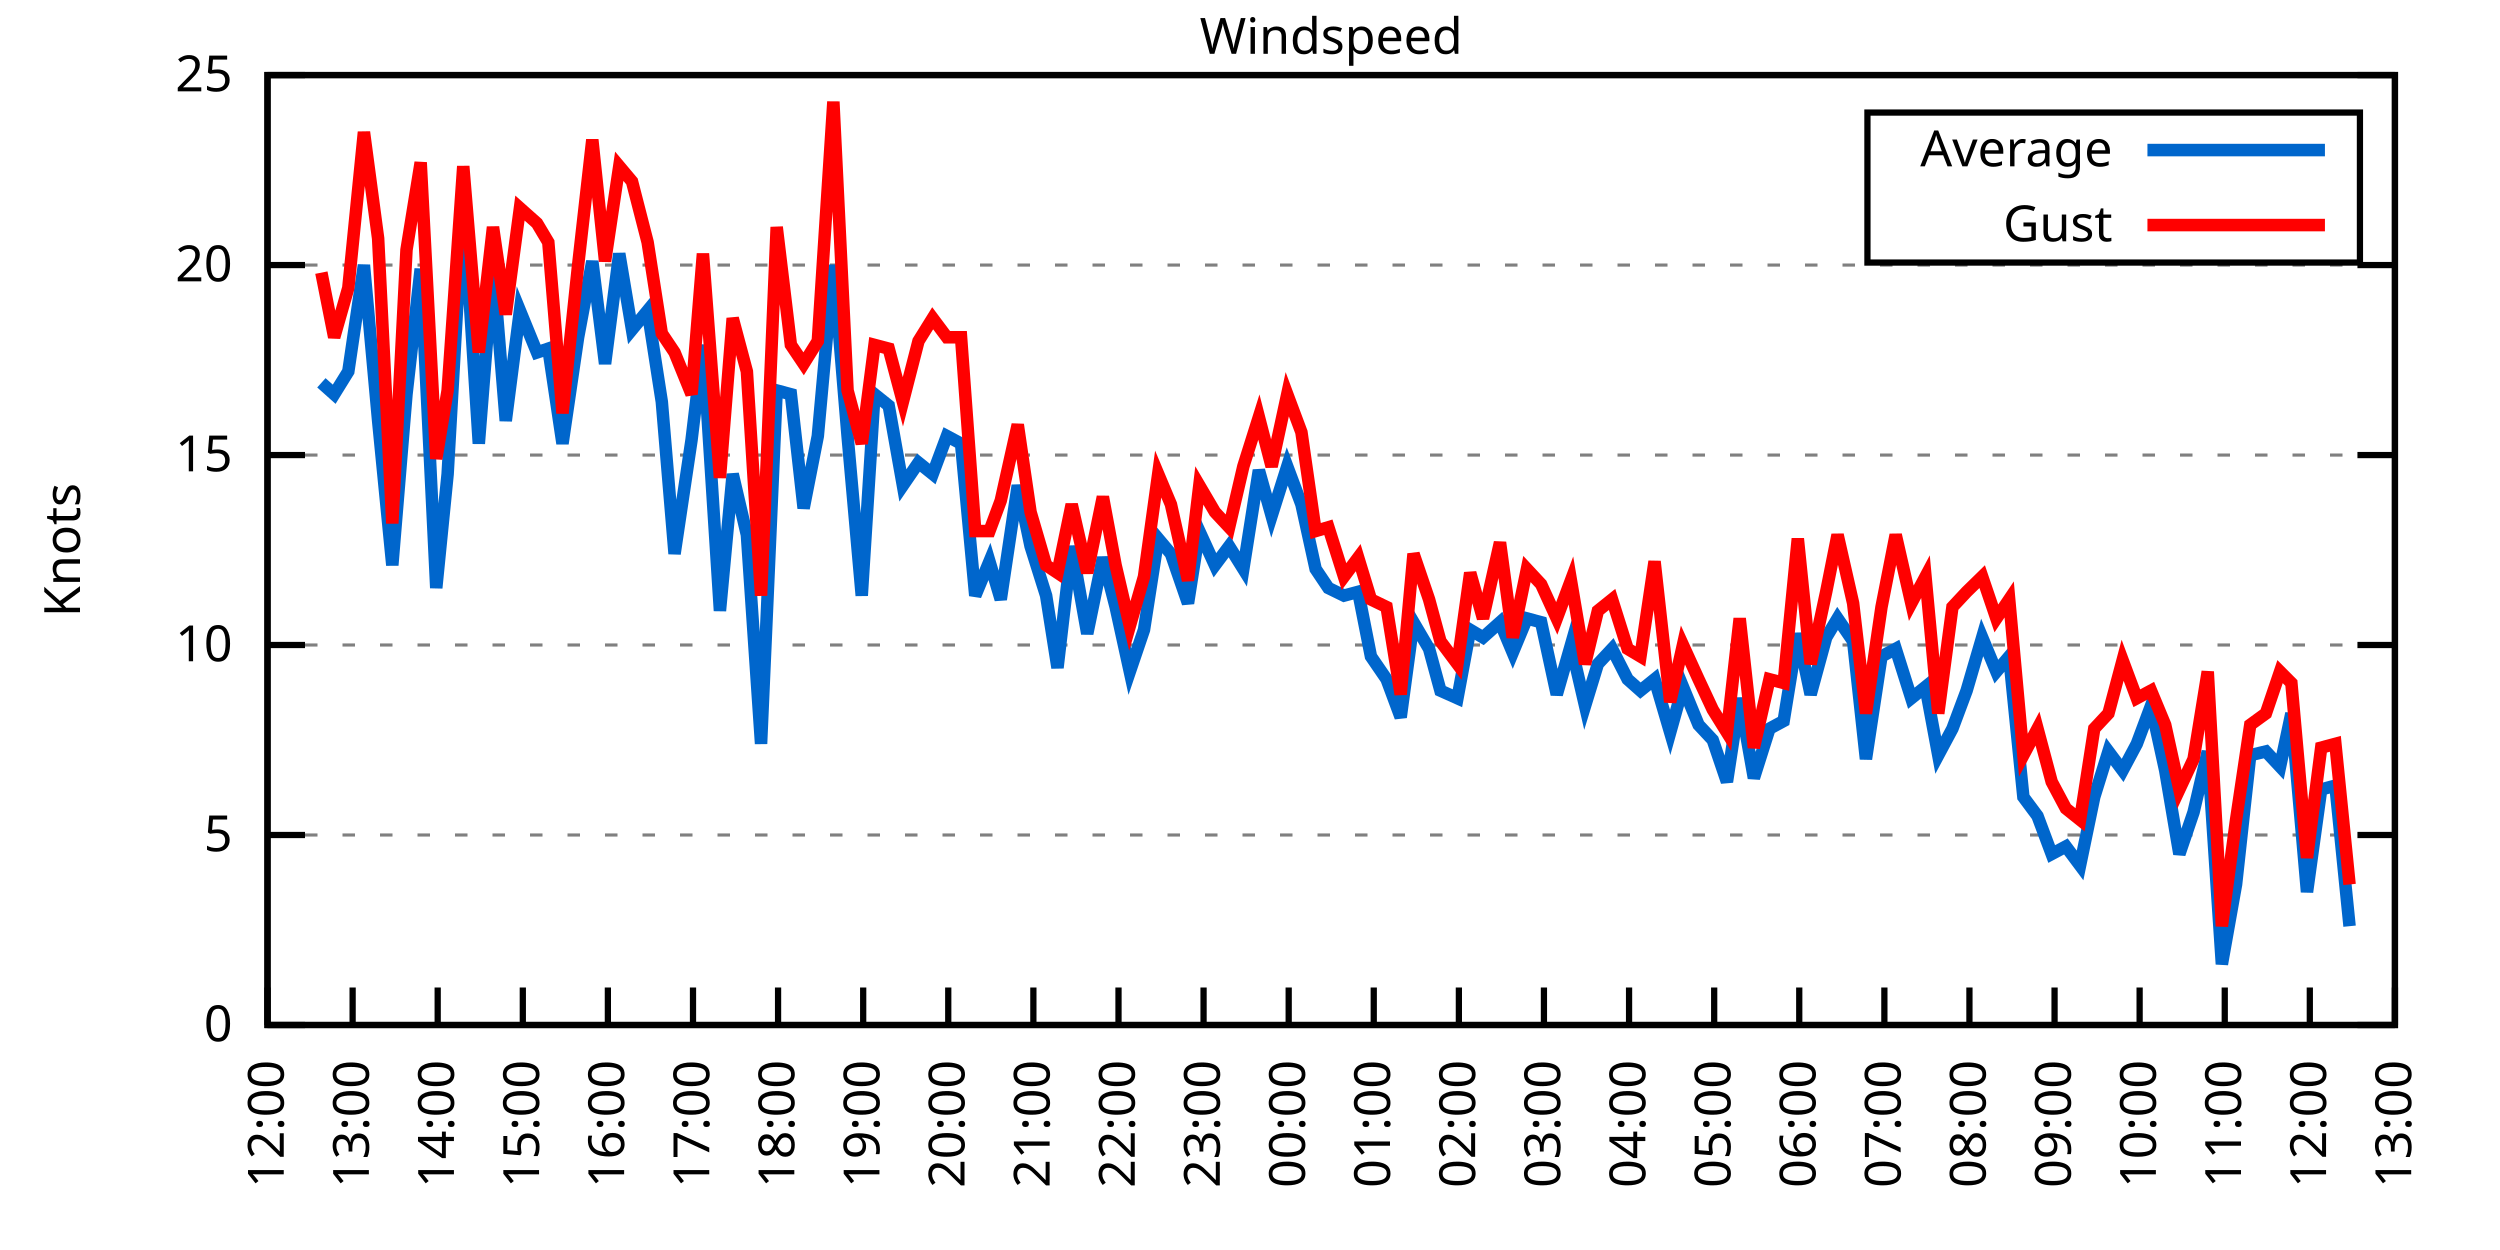
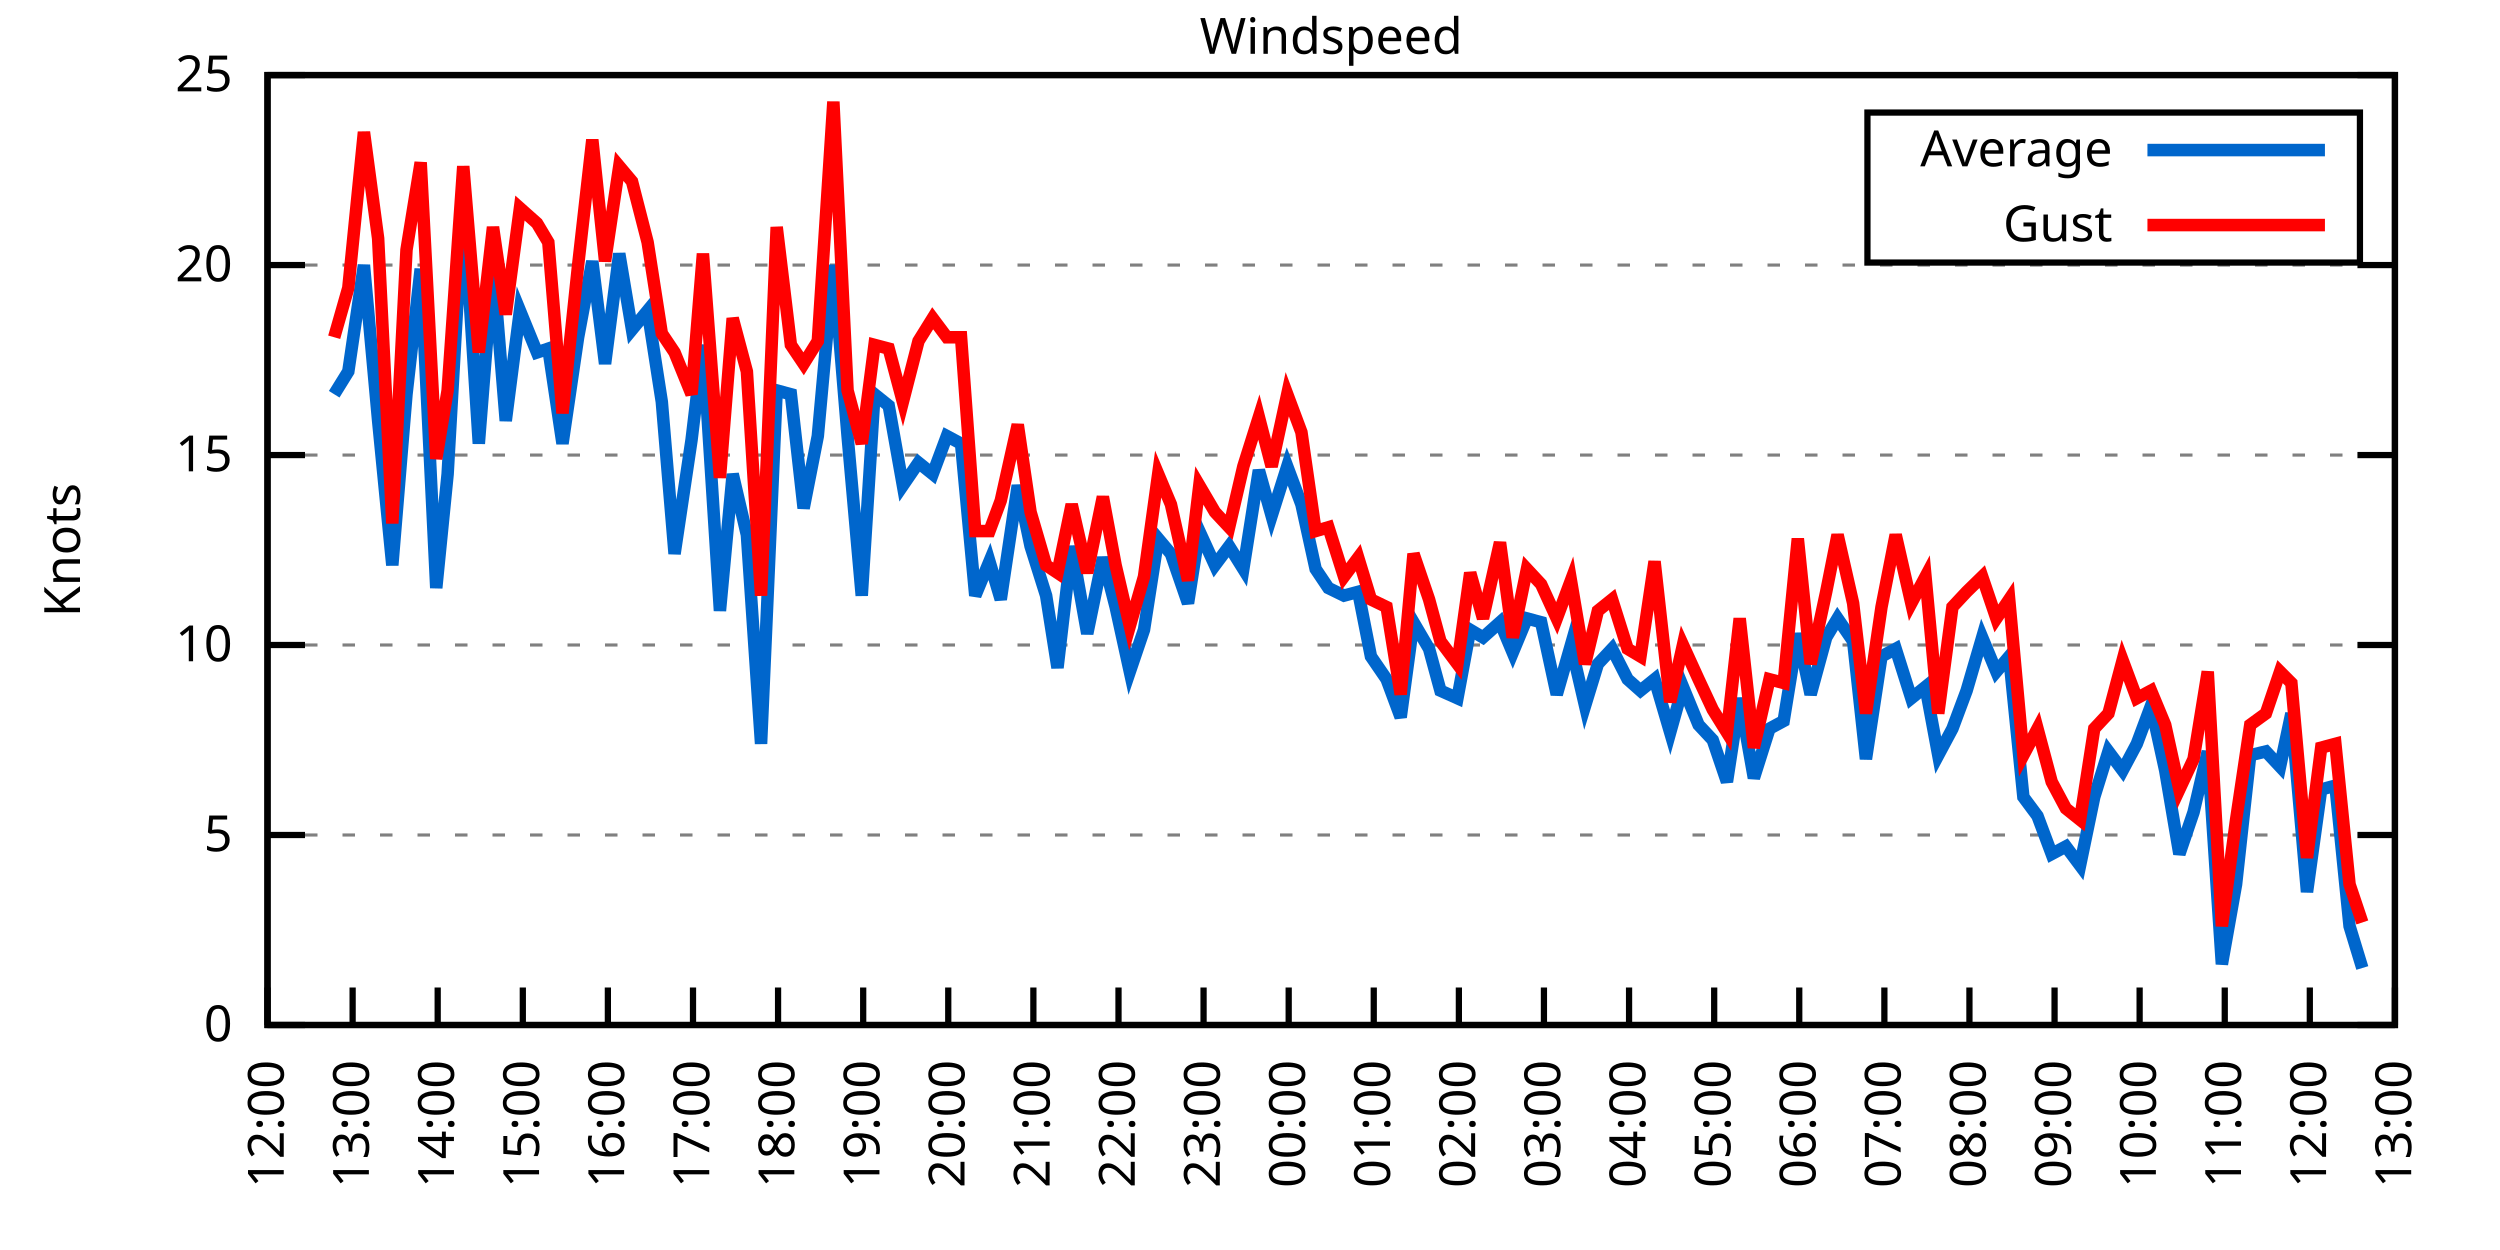
<svg xmlns="http://www.w3.org/2000/svg" xmlns:xlink="http://www.w3.org/1999/xlink" width="400" height="200" viewBox="0 0 400 200">
  <g id="gnuplot_canvas">
    <rect x="0" y="0" width="400" height="200" fill="none" />
    <defs>
      <circle id="gpDot" r="0.5" stroke-width="0.5" stroke="currentColor" />
      <path id="gpPt0" stroke-width="0.333" stroke="currentColor" d="M-1,0 h2 M0,-1 v2" />
      <path id="gpPt1" stroke-width="0.333" stroke="currentColor" d="M-1,-1 L1,1 M1,-1 L-1,1" />
      <path id="gpPt2" stroke-width="0.333" stroke="currentColor" d="M-1,0 L1,0 M0,-1 L0,1 M-1,-1 L1,1 M-1,1 L1,-1" />
      <rect id="gpPt3" stroke-width="0.333" stroke="currentColor" x="-1" y="-1" width="2" height="2" />
      <rect id="gpPt4" stroke-width="0.333" stroke="currentColor" fill="currentColor" x="-1" y="-1" width="2" height="2" />
      <circle id="gpPt5" stroke-width="0.333" stroke="currentColor" cx="0" cy="0" r="1" />
      <use xlink:href="#gpPt5" id="gpPt6" fill="currentColor" stroke="none" />
      <path id="gpPt7" stroke-width="0.333" stroke="currentColor" d="M0,-1.33 L-1.33,0.67 L1.33,0.67 z" />
      <use xlink:href="#gpPt7" id="gpPt8" fill="currentColor" stroke="none" />
      <use xlink:href="#gpPt7" id="gpPt9" stroke="currentColor" transform="rotate(180)" />
      <use xlink:href="#gpPt9" id="gpPt10" fill="currentColor" stroke="none" />
      <use xlink:href="#gpPt3" id="gpPt11" stroke="currentColor" transform="rotate(45)" />
      <use xlink:href="#gpPt11" id="gpPt12" fill="currentColor" stroke="none" />
      <path id="gpPt13" stroke-width="0.333" stroke="currentColor" d="M0,1.330 L1.265,0.411 L0.782,-1.067 L-0.782,-1.076 L-1.265,0.411 z" />
      <use xlink:href="#gpPt13" id="gpPt14" fill="currentColor" stroke="none" />
      <filter id="textbox" filterUnits="objectBoundingBox" x="0" y="0" height="1" width="1">
        <feFlood flood-color="white" flood-opacity="1" result="bgnd" />
        <feComposite in="SourceGraphic" in2="bgnd" operator="atop" />
      </filter>
      <filter id="greybox" filterUnits="objectBoundingBox" x="0" y="0" height="1" width="1">
        <feFlood flood-color="lightgrey" flood-opacity="1" result="grey" />
        <feComposite in="SourceGraphic" in2="grey" operator="atop" />
      </filter>
    </defs>
    <g fill="none" color="white" stroke="currentColor" stroke-width="1.00" stroke-linecap="butt" stroke-linejoin="miter">
</g>
    <g fill="none" color="black" stroke="currentColor" stroke-width="1.00" stroke-linecap="butt" stroke-linejoin="miter">
      <g stroke="none" shape-rendering="crispEdges">
        <polygon fill="rgb(255, 255, 255)" points="42.80,164.00 383.18,164.00 383.18,12.02 42.80,12.02 " />
      </g>
    </g>
    <g fill="none" color="black" stroke="currentColor" stroke-width="1.00" stroke-linecap="butt" stroke-linejoin="miter">
</g>
    <g fill="none" color="black" stroke="black" stroke-width="0.50" stroke-linecap="butt" stroke-linejoin="miter">
</g>
    <g fill="none" color="gray" stroke="currentColor" stroke-width="0.50" stroke-linecap="butt" stroke-linejoin="miter">
      <path stroke="gray" stroke-dasharray="2,4" class="gridline" d="M42.80,164.00 L383.19,164.00  " />
    </g>
    <g fill="none" color="gray" stroke="gray" stroke-width="1.00" stroke-linecap="butt" stroke-linejoin="miter">
</g>
    <g fill="none" color="black" stroke="currentColor" stroke-width="1.00" stroke-linecap="butt" stroke-linejoin="miter">
      <path stroke="black" d="M42.80,164.00 L48.80,164.00 M383.19,164.00 L377.19,164.00  " />
      <g transform="translate(37.20,166.60)" stroke="none" fill="black" font-family="Sans" font-size="8.00" text-anchor="end">
        <text>
          <tspan font-family="Sans"> 0</tspan>
        </text>
      </g>
    </g>
    <g fill="none" color="black" stroke="currentColor" stroke-width="1.00" stroke-linecap="butt" stroke-linejoin="miter">
</g>
    <g fill="none" color="black" stroke="black" stroke-width="0.50" stroke-linecap="butt" stroke-linejoin="miter">
</g>
    <g fill="none" color="gray" stroke="currentColor" stroke-width="0.50" stroke-linecap="butt" stroke-linejoin="miter">
      <path stroke="gray" stroke-dasharray="2,4" class="gridline" d="M42.80,133.60 L383.19,133.60  " />
    </g>
    <g fill="none" color="gray" stroke="gray" stroke-width="1.00" stroke-linecap="butt" stroke-linejoin="miter">
</g>
    <g fill="none" color="black" stroke="currentColor" stroke-width="1.00" stroke-linecap="butt" stroke-linejoin="miter">
      <path stroke="black" d="M42.80,133.60 L48.80,133.60 M383.19,133.60 L377.19,133.60  " />
      <g transform="translate(37.20,136.20)" stroke="none" fill="black" font-family="Sans" font-size="8.00" text-anchor="end">
        <text>
          <tspan font-family="Sans"> 5</tspan>
        </text>
      </g>
    </g>
    <g fill="none" color="black" stroke="currentColor" stroke-width="1.00" stroke-linecap="butt" stroke-linejoin="miter">
</g>
    <g fill="none" color="black" stroke="black" stroke-width="0.50" stroke-linecap="butt" stroke-linejoin="miter">
</g>
    <g fill="none" color="gray" stroke="currentColor" stroke-width="0.50" stroke-linecap="butt" stroke-linejoin="miter">
      <path stroke="gray" stroke-dasharray="2,4" class="gridline" d="M42.80,103.20 L383.19,103.20  " />
    </g>
    <g fill="none" color="gray" stroke="gray" stroke-width="1.00" stroke-linecap="butt" stroke-linejoin="miter">
</g>
    <g fill="none" color="black" stroke="currentColor" stroke-width="1.00" stroke-linecap="butt" stroke-linejoin="miter">
      <path stroke="black" d="M42.80,103.20 L48.80,103.20 M383.19,103.20 L377.19,103.20  " />
      <g transform="translate(37.20,105.80)" stroke="none" fill="black" font-family="Sans" font-size="8.00" text-anchor="end">
        <text>
          <tspan font-family="Sans"> 10</tspan>
        </text>
      </g>
    </g>
    <g fill="none" color="black" stroke="currentColor" stroke-width="1.00" stroke-linecap="butt" stroke-linejoin="miter">
</g>
    <g fill="none" color="black" stroke="black" stroke-width="0.50" stroke-linecap="butt" stroke-linejoin="miter">
</g>
    <g fill="none" color="gray" stroke="currentColor" stroke-width="0.50" stroke-linecap="butt" stroke-linejoin="miter">
      <path stroke="gray" stroke-dasharray="2,4" class="gridline" d="M42.80,72.81 L383.19,72.81  " />
    </g>
    <g fill="none" color="gray" stroke="gray" stroke-width="1.00" stroke-linecap="butt" stroke-linejoin="miter">
</g>
    <g fill="none" color="black" stroke="currentColor" stroke-width="1.00" stroke-linecap="butt" stroke-linejoin="miter">
      <path stroke="black" d="M42.80,72.81 L48.80,72.81 M383.19,72.81 L377.19,72.81  " />
      <g transform="translate(37.20,75.41)" stroke="none" fill="black" font-family="Sans" font-size="8.00" text-anchor="end">
        <text>
          <tspan font-family="Sans"> 15</tspan>
        </text>
      </g>
    </g>
    <g fill="none" color="black" stroke="currentColor" stroke-width="1.00" stroke-linecap="butt" stroke-linejoin="miter">
</g>
    <g fill="none" color="black" stroke="black" stroke-width="0.50" stroke-linecap="butt" stroke-linejoin="miter">
</g>
    <g fill="none" color="gray" stroke="currentColor" stroke-width="0.50" stroke-linecap="butt" stroke-linejoin="miter">
      <path stroke="gray" stroke-dasharray="2,4" class="gridline" d="M42.80,42.41 L383.19,42.41  " />
    </g>
    <g fill="none" color="gray" stroke="gray" stroke-width="1.00" stroke-linecap="butt" stroke-linejoin="miter">
</g>
    <g fill="none" color="black" stroke="currentColor" stroke-width="1.00" stroke-linecap="butt" stroke-linejoin="miter">
      <path stroke="black" d="M42.80,42.41 L48.80,42.41 M383.19,42.41 L377.19,42.41  " />
      <g transform="translate(37.20,45.01)" stroke="none" fill="black" font-family="Sans" font-size="8.00" text-anchor="end">
        <text>
          <tspan font-family="Sans"> 20</tspan>
        </text>
      </g>
    </g>
    <g fill="none" color="black" stroke="currentColor" stroke-width="1.00" stroke-linecap="butt" stroke-linejoin="miter">
</g>
    <g fill="none" color="black" stroke="black" stroke-width="0.50" stroke-linecap="butt" stroke-linejoin="miter">
</g>
    <g fill="none" color="gray" stroke="currentColor" stroke-width="0.50" stroke-linecap="butt" stroke-linejoin="miter">
      <path stroke="gray" stroke-dasharray="2,4" class="gridline" d="M42.80,12.01 L383.19,12.01  " />
    </g>
    <g fill="none" color="gray" stroke="gray" stroke-width="1.00" stroke-linecap="butt" stroke-linejoin="miter">
</g>
    <g fill="none" color="black" stroke="currentColor" stroke-width="1.00" stroke-linecap="butt" stroke-linejoin="miter">
      <path stroke="black" d="M42.80,12.01 L48.80,12.01 M383.19,12.01 L377.19,12.01  " />
      <g transform="translate(37.20,14.61)" stroke="none" fill="black" font-family="Sans" font-size="8.00" text-anchor="end">
        <text>
          <tspan font-family="Sans"> 25</tspan>
        </text>
      </g>
    </g>
    <g fill="none" color="black" stroke="currentColor" stroke-width="1.00" stroke-linecap="butt" stroke-linejoin="miter">
      <path stroke="black" d="M42.80,164.00 L42.80,158.00  " />
      <g transform="translate(45.40,169.60) rotate(270.00)" stroke="none" fill="black" font-family="Sans" font-size="8.00" text-anchor="end">
        <text>
          <tspan font-family="Sans">12:00</tspan>
        </text>
      </g>
    </g>
    <g fill="none" color="black" stroke="currentColor" stroke-width="1.00" stroke-linecap="butt" stroke-linejoin="miter">
      <path stroke="black" d="M56.42,164.00 L56.42,158.00  " />
      <g transform="translate(59.02,169.60) rotate(270.00)" stroke="none" fill="black" font-family="Sans" font-size="8.00" text-anchor="end">
        <text>
          <tspan font-family="Sans">13:00</tspan>
        </text>
      </g>
    </g>
    <g fill="none" color="black" stroke="currentColor" stroke-width="1.00" stroke-linecap="butt" stroke-linejoin="miter">
      <path stroke="black" d="M70.03,164.00 L70.03,158.00  " />
      <g transform="translate(72.63,169.60) rotate(270.00)" stroke="none" fill="black" font-family="Sans" font-size="8.00" text-anchor="end">
        <text>
          <tspan font-family="Sans">14:00</tspan>
        </text>
      </g>
    </g>
    <g fill="none" color="black" stroke="currentColor" stroke-width="1.00" stroke-linecap="butt" stroke-linejoin="miter">
      <path stroke="black" d="M83.65,164.00 L83.65,158.00  " />
      <g transform="translate(86.25,169.60) rotate(270.00)" stroke="none" fill="black" font-family="Sans" font-size="8.00" text-anchor="end">
        <text>
          <tspan font-family="Sans">15:00</tspan>
        </text>
      </g>
    </g>
    <g fill="none" color="black" stroke="currentColor" stroke-width="1.00" stroke-linecap="butt" stroke-linejoin="miter">
      <path stroke="black" d="M97.26,164.00 L97.26,158.00  " />
      <g transform="translate(99.86,169.60) rotate(270.00)" stroke="none" fill="black" font-family="Sans" font-size="8.00" text-anchor="end">
        <text>
          <tspan font-family="Sans">16:00</tspan>
        </text>
      </g>
    </g>
    <g fill="none" color="black" stroke="currentColor" stroke-width="1.00" stroke-linecap="butt" stroke-linejoin="miter">
      <path stroke="black" d="M110.88,164.00 L110.88,158.00  " />
      <g transform="translate(113.48,169.60) rotate(270.00)" stroke="none" fill="black" font-family="Sans" font-size="8.00" text-anchor="end">
        <text>
          <tspan font-family="Sans">17:00</tspan>
        </text>
      </g>
    </g>
    <g fill="none" color="black" stroke="currentColor" stroke-width="1.00" stroke-linecap="butt" stroke-linejoin="miter">
      <path stroke="black" d="M124.49,164.00 L124.49,158.00  " />
      <g transform="translate(127.09,169.60) rotate(270.00)" stroke="none" fill="black" font-family="Sans" font-size="8.00" text-anchor="end">
        <text>
          <tspan font-family="Sans">18:00</tspan>
        </text>
      </g>
    </g>
    <g fill="none" color="black" stroke="currentColor" stroke-width="1.00" stroke-linecap="butt" stroke-linejoin="miter">
      <path stroke="black" d="M138.11,164.00 L138.11,158.00  " />
      <g transform="translate(140.71,169.60) rotate(270.00)" stroke="none" fill="black" font-family="Sans" font-size="8.00" text-anchor="end">
        <text>
          <tspan font-family="Sans">19:00</tspan>
        </text>
      </g>
    </g>
    <g fill="none" color="black" stroke="currentColor" stroke-width="1.00" stroke-linecap="butt" stroke-linejoin="miter">
      <path stroke="black" d="M151.72,164.00 L151.72,158.00  " />
      <g transform="translate(154.32,169.60) rotate(270.00)" stroke="none" fill="black" font-family="Sans" font-size="8.00" text-anchor="end">
        <text>
          <tspan font-family="Sans">20:00</tspan>
        </text>
      </g>
    </g>
    <g fill="none" color="black" stroke="currentColor" stroke-width="1.00" stroke-linecap="butt" stroke-linejoin="miter">
      <path stroke="black" d="M165.34,164.00 L165.34,158.00  " />
      <g transform="translate(167.94,169.60) rotate(270.00)" stroke="none" fill="black" font-family="Sans" font-size="8.00" text-anchor="end">
        <text>
          <tspan font-family="Sans">21:00</tspan>
        </text>
      </g>
    </g>
    <g fill="none" color="black" stroke="currentColor" stroke-width="1.00" stroke-linecap="butt" stroke-linejoin="miter">
      <path stroke="black" d="M178.96,164.00 L178.96,158.00  " />
      <g transform="translate(181.56,169.60) rotate(270.00)" stroke="none" fill="black" font-family="Sans" font-size="8.00" text-anchor="end">
        <text>
          <tspan font-family="Sans">22:00</tspan>
        </text>
      </g>
    </g>
    <g fill="none" color="black" stroke="currentColor" stroke-width="1.00" stroke-linecap="butt" stroke-linejoin="miter">
      <path stroke="black" d="M192.57,164.00 L192.57,158.00  " />
      <g transform="translate(195.17,169.60) rotate(270.00)" stroke="none" fill="black" font-family="Sans" font-size="8.00" text-anchor="end">
        <text>
          <tspan font-family="Sans">23:00</tspan>
        </text>
      </g>
    </g>
    <g fill="none" color="black" stroke="currentColor" stroke-width="1.00" stroke-linecap="butt" stroke-linejoin="miter">
      <path stroke="black" d="M206.19,164.00 L206.19,158.00  " />
      <g transform="translate(208.79,169.60) rotate(270.00)" stroke="none" fill="black" font-family="Sans" font-size="8.00" text-anchor="end">
        <text>
          <tspan font-family="Sans">00:00</tspan>
        </text>
      </g>
    </g>
    <g fill="none" color="black" stroke="currentColor" stroke-width="1.00" stroke-linecap="butt" stroke-linejoin="miter">
      <path stroke="black" d="M219.80,164.00 L219.80,158.00  " />
      <g transform="translate(222.40,169.60) rotate(270.00)" stroke="none" fill="black" font-family="Sans" font-size="8.00" text-anchor="end">
        <text>
          <tspan font-family="Sans">01:00</tspan>
        </text>
      </g>
    </g>
    <g fill="none" color="black" stroke="currentColor" stroke-width="1.00" stroke-linecap="butt" stroke-linejoin="miter">
      <path stroke="black" d="M233.42,164.00 L233.42,158.00  " />
      <g transform="translate(236.02,169.60) rotate(270.00)" stroke="none" fill="black" font-family="Sans" font-size="8.00" text-anchor="end">
        <text>
          <tspan font-family="Sans">02:00</tspan>
        </text>
      </g>
    </g>
    <g fill="none" color="black" stroke="currentColor" stroke-width="1.00" stroke-linecap="butt" stroke-linejoin="miter">
      <path stroke="black" d="M247.03,164.00 L247.03,158.00  " />
      <g transform="translate(249.63,169.60) rotate(270.00)" stroke="none" fill="black" font-family="Sans" font-size="8.00" text-anchor="end">
        <text>
          <tspan font-family="Sans">03:00</tspan>
        </text>
      </g>
    </g>
    <g fill="none" color="black" stroke="currentColor" stroke-width="1.00" stroke-linecap="butt" stroke-linejoin="miter">
      <path stroke="black" d="M260.65,164.00 L260.65,158.00  " />
      <g transform="translate(263.25,169.60) rotate(270.00)" stroke="none" fill="black" font-family="Sans" font-size="8.00" text-anchor="end">
        <text>
          <tspan font-family="Sans">04:00</tspan>
        </text>
      </g>
    </g>
    <g fill="none" color="black" stroke="currentColor" stroke-width="1.00" stroke-linecap="butt" stroke-linejoin="miter">
      <path stroke="black" d="M274.27,164.00 L274.27,158.00  " />
      <g transform="translate(276.87,169.60) rotate(270.00)" stroke="none" fill="black" font-family="Sans" font-size="8.00" text-anchor="end">
        <text>
          <tspan font-family="Sans">05:00</tspan>
        </text>
      </g>
    </g>
    <g fill="none" color="black" stroke="currentColor" stroke-width="1.00" stroke-linecap="butt" stroke-linejoin="miter">
      <path stroke="black" d="M287.88,164.00 L287.88,158.00  " />
      <g transform="translate(290.48,169.60) rotate(270.00)" stroke="none" fill="black" font-family="Sans" font-size="8.00" text-anchor="end">
        <text>
          <tspan font-family="Sans">06:00</tspan>
        </text>
      </g>
    </g>
    <g fill="none" color="black" stroke="currentColor" stroke-width="1.00" stroke-linecap="butt" stroke-linejoin="miter">
      <path stroke="black" d="M301.50,164.00 L301.50,158.00  " />
      <g transform="translate(304.10,169.60) rotate(270.00)" stroke="none" fill="black" font-family="Sans" font-size="8.00" text-anchor="end">
        <text>
          <tspan font-family="Sans">07:00</tspan>
        </text>
      </g>
    </g>
    <g fill="none" color="black" stroke="currentColor" stroke-width="1.00" stroke-linecap="butt" stroke-linejoin="miter">
      <path stroke="black" d="M315.11,164.00 L315.11,158.00  " />
      <g transform="translate(317.71,169.60) rotate(270.00)" stroke="none" fill="black" font-family="Sans" font-size="8.00" text-anchor="end">
        <text>
          <tspan font-family="Sans">08:00</tspan>
        </text>
      </g>
    </g>
    <g fill="none" color="black" stroke="currentColor" stroke-width="1.00" stroke-linecap="butt" stroke-linejoin="miter">
      <path stroke="black" d="M328.73,164.00 L328.73,158.00  " />
      <g transform="translate(331.33,169.60) rotate(270.00)" stroke="none" fill="black" font-family="Sans" font-size="8.00" text-anchor="end">
        <text>
          <tspan font-family="Sans">09:00</tspan>
        </text>
      </g>
    </g>
    <g fill="none" color="black" stroke="currentColor" stroke-width="1.00" stroke-linecap="butt" stroke-linejoin="miter">
      <path stroke="black" d="M342.34,164.00 L342.34,158.00  " />
      <g transform="translate(344.94,169.60) rotate(270.00)" stroke="none" fill="black" font-family="Sans" font-size="8.00" text-anchor="end">
        <text>
          <tspan font-family="Sans">10:00</tspan>
        </text>
      </g>
    </g>
    <g fill="none" color="black" stroke="currentColor" stroke-width="1.00" stroke-linecap="butt" stroke-linejoin="miter">
      <path stroke="black" d="M355.96,164.00 L355.96,158.00  " />
      <g transform="translate(358.56,169.60) rotate(270.00)" stroke="none" fill="black" font-family="Sans" font-size="8.00" text-anchor="end">
        <text>
          <tspan font-family="Sans">11:00</tspan>
        </text>
      </g>
    </g>
    <g fill="none" color="black" stroke="currentColor" stroke-width="1.00" stroke-linecap="butt" stroke-linejoin="miter">
      <path stroke="black" d="M369.57,164.00 L369.57,158.00  " />
      <g transform="translate(372.17,169.60) rotate(270.00)" stroke="none" fill="black" font-family="Sans" font-size="8.00" text-anchor="end">
        <text>
          <tspan font-family="Sans">12:00</tspan>
        </text>
      </g>
    </g>
    <g fill="none" color="black" stroke="currentColor" stroke-width="1.00" stroke-linecap="butt" stroke-linejoin="miter">
      <path stroke="black" d="M383.19,164.00 L383.19,158.00  " />
      <g transform="translate(385.79,169.60) rotate(270.00)" stroke="none" fill="black" font-family="Sans" font-size="8.00" text-anchor="end">
        <text>
          <tspan font-family="Sans">13:00</tspan>
        </text>
      </g>
    </g>
    <g fill="none" color="black" stroke="currentColor" stroke-width="1.00" stroke-linecap="butt" stroke-linejoin="miter">
</g>
    <g fill="none" color="black" stroke="currentColor" stroke-width="1.00" stroke-linecap="butt" stroke-linejoin="miter">
      <path stroke="black" d="M42.80,12.01 L42.80,164.00 L383.19,164.00 L383.19,12.01 L42.80,12.01 Z  " />
    </g>
    <g fill="none" color="black" stroke="currentColor" stroke-width="1.00" stroke-linecap="butt" stroke-linejoin="miter">
</g>
    <g fill="none" color="black" stroke="currentColor" stroke-width="1.00" stroke-linecap="butt" stroke-linejoin="miter">
      <path stroke="black" d="M298.79,42.01 L298.79,18.01 L377.59,18.01 L377.59,42.01 L298.79,42.01 Z  " />
    </g>
    <g id="Windspeed_plot_1">
      <g fill="none" color="white" stroke="black" stroke-width="2.00" stroke-linecap="butt" stroke-linejoin="miter">
</g>
      <g fill="none" color="black" stroke="currentColor" stroke-width="2.00" stroke-linecap="butt" stroke-linejoin="miter">
        <g transform="translate(337.99,26.61)" stroke="none" fill="black" font-family="Sans" font-size="8.00" text-anchor="end">
          <text>
            <tspan font-family="Sans">Average</tspan>
          </text>
        </g>
      </g>
      <g fill="none" color="black" stroke="currentColor" stroke-width="2.00" stroke-linecap="butt" stroke-linejoin="miter">
-         <path stroke="rgb(  0, 102, 204)" d="M343.59,24.01 L371.99,24.01 M51.42,61.25 L53.47,63.08 L55.73,59.43 L58.23,42.41 L60.50,67.33 L62.77,90.44   L65.04,63.08 L67.31,43.02 L69.80,94.08 L71.62,75.85 L74.12,32.07 L76.61,70.98 L78.88,42.41 L80.92,67.33   L83.19,49.70 L85.92,56.39 L87.73,55.78 L90.00,70.98 L92.50,53.96 L94.77,41.80 L96.81,58.21 L99.08,40.58   L101.12,52.74 L103.62,49.70 L105.89,64.29 L107.93,88.61 L110.65,70.37 L112.47,55.18 L115.19,97.73 L117.23,75.85   L119.50,85.57 L121.77,119.01 L124.27,62.47 L126.54,63.08 L128.58,81.32 L130.85,69.77 L133.34,42.41 L135.61,69.77   L137.88,95.30 L139.92,63.08 L142.19,64.90 L144.46,77.67 L146.96,74.02 L149.23,75.85 L151.50,69.77 L153.77,70.98   L156.04,95.30 L158.31,89.83 L160.12,95.91 L162.84,77.67 L164.89,87.40 L167.38,95.30 L169.20,106.85 L171.47,87.40   L173.96,101.38 L176.46,89.22 L178.50,97.12 L180.77,107.46 L183.04,100.77 L185.31,86.18 L187.35,88.61 L190.08,96.52   L191.89,84.97 L194.39,90.44 L196.66,87.40 L198.93,91.04 L201.42,75.24 L203.46,82.53 L205.96,74.63 L208.23,80.71   L210.50,91.04 L212.54,94.08 L215.04,95.30 L217.31,94.69 L219.35,105.03 L221.85,108.68 L224.11,114.76 L226.16,99.56   L228.65,103.81 L230.47,110.50 L233.19,111.72 L235.23,100.77 L237.28,101.99 L240.00,99.56 L242.04,104.42 L244.31,98.95   L246.58,99.56 L249.08,111.11 L251.35,103.20 L253.61,112.93 L255.66,106.24 L257.93,103.81 L260.42,108.68 L262.47,110.50   L264.73,108.68 L267.23,117.19 L269.27,109.89 L271.77,115.97 L274.04,118.40 L276.31,125.09 L278.35,111.72 L280.62,124.48   L283.12,116.58 L285.38,115.36 L287.65,101.38 L289.70,111.11 L292.19,101.99 L294.01,98.95 L296.50,102.60 L298.55,121.44   L301.04,105.03 L303.31,103.81 L305.81,111.72 L308.08,109.89 L310.12,120.83 L312.39,116.58 L314.66,110.50 L317.15,101.99   L319.42,107.46 L321.47,105.03 L323.74,127.52 L326.00,130.56 L328.27,136.64 L330.54,135.43 L332.81,138.47 L335.08,127.52   L337.35,120.23 L339.62,123.27 L341.89,119.01 L344.16,112.93 L346.43,123.27 L348.70,136.64 L350.97,129.95 L353.24,120.23   L355.50,154.27 L357.77,141.51 L360.04,120.83 L362.54,120.23 L364.81,122.66 L366.62,114.15 L369.12,142.72 L371.39,126.31   L373.66,125.70 L375.93,148.19  " />
+         <path stroke="rgb(  0, 102, 204)" d="M343.59,24.01 L371.99,24.01 M53.47,63.08 L55.73,59.43 L58.23,42.41 L60.50,67.33 L62.77,90.44 L65.04,63.08   L67.31,43.02 L69.80,94.08 L71.62,75.85 L74.12,32.07 L76.61,70.98 L78.88,42.41 L80.92,67.33 L83.19,49.70   L85.92,56.39 L87.73,55.78 L90.00,70.98 L92.50,53.96 L94.77,41.80 L96.81,58.21 L99.08,40.58 L101.12,52.74   L103.62,49.70 L105.89,64.29 L107.93,88.61 L110.65,70.37 L112.47,55.18 L115.19,97.73 L117.23,75.85 L119.50,85.57   L121.77,119.01 L124.27,62.47 L126.54,63.08 L128.58,81.32 L130.85,69.77 L133.34,42.41 L135.61,69.77 L137.88,95.30   L139.92,63.08 L142.19,64.90 L144.46,77.67 L146.96,74.02 L149.23,75.85 L151.50,69.77 L153.77,70.98 L156.04,95.30   L158.31,89.83 L160.12,95.91 L162.84,77.67 L164.89,87.40 L167.38,95.30 L169.20,106.85 L171.47,87.40 L173.96,101.38   L176.46,89.22 L178.50,97.12 L180.77,107.46 L183.04,100.77 L185.31,86.18 L187.35,88.61 L190.08,96.52 L191.89,84.97   L194.39,90.44 L196.66,87.40 L198.93,91.04 L201.42,75.24 L203.46,82.53 L205.96,74.63 L208.23,80.71 L210.50,91.04   L212.54,94.08 L215.04,95.30 L217.31,94.69 L219.35,105.03 L221.85,108.68 L224.11,114.76 L226.16,99.56 L228.65,103.81   L230.47,110.50 L233.19,111.72 L235.23,100.77 L237.28,101.99 L240.00,99.56 L242.04,104.42 L244.31,98.95 L246.58,99.56   L249.08,111.11 L251.35,103.20 L253.61,112.93 L255.66,106.24 L257.93,103.81 L260.42,108.68 L262.47,110.50 L264.73,108.68   L267.23,117.19 L269.27,109.89 L271.77,115.97 L274.04,118.40 L276.31,125.09 L278.35,111.72 L280.62,124.48 L283.12,116.58   L285.38,115.36 L287.65,101.38 L289.70,111.11 L292.19,101.99 L294.01,98.95 L296.50,102.60 L298.55,121.44 L301.04,105.03   L303.31,103.81 L305.81,111.72 L308.08,109.89 L310.12,120.83 L312.39,116.58 L314.66,110.50 L317.15,101.99 L319.42,107.46   L321.47,105.03 L323.74,127.52 L326.00,130.56 L328.27,136.64 L330.54,135.43 L332.81,138.47 L335.08,127.52 L337.35,120.23   L339.62,123.27 L341.89,119.01 L344.16,112.93 L346.43,123.27 L348.70,136.64 L350.97,129.95 L353.24,120.23 L355.50,154.27   L357.77,141.51 L360.04,120.83 L362.54,120.23 L364.81,122.66 L366.62,114.15 L369.12,142.72 L371.39,126.31 L373.66,125.70   L375.93,148.19 L377.97,154.88  " />
      </g>
    </g>
    <g id="Windspeed_plot_2">
      <g fill="none" color="black" stroke="currentColor" stroke-width="2.00" stroke-linecap="butt" stroke-linejoin="miter">
        <g transform="translate(337.99,38.61)" stroke="none" fill="black" font-family="Sans" font-size="8.00" text-anchor="end">
          <text>
            <tspan font-family="Sans">Gust</tspan>
          </text>
        </g>
      </g>
      <g fill="none" color="black" stroke="currentColor" stroke-width="2.00" stroke-linecap="butt" stroke-linejoin="miter">
-         <path stroke="rgb(255,   0,   0)" d="M343.59,36.01 L371.99,36.01 M51.42,43.62 L53.47,53.96 L55.73,46.06 L58.23,21.13 L60.50,38.15 L62.77,83.75   L65.04,39.98 L67.31,25.99 L69.80,73.41 L71.62,62.47 L74.12,26.60 L76.61,56.39 L78.88,36.33 L80.92,50.31   L83.19,33.29 L85.92,35.72 L87.73,38.76 L90.00,66.12 L92.50,42.41 L94.77,22.35 L96.81,41.80 L99.08,26.60   L101.12,29.03 L103.62,38.76 L105.89,53.35 L107.93,56.39 L110.65,63.08 L112.47,40.58 L115.19,76.45 L117.23,50.92   L119.50,59.43 L121.77,95.30 L124.27,36.33 L126.54,55.18 L128.58,58.21 L130.85,54.57 L133.34,16.27 L135.61,62.47   L137.88,70.98 L139.92,55.18 L142.19,55.78 L144.46,64.29 L146.96,54.57 L149.23,50.92 L151.50,53.96 L153.77,53.96   L156.04,84.97 L158.31,84.97 L160.12,80.10 L162.84,67.94 L164.89,81.93 L167.38,90.44 L169.20,91.65 L171.47,80.71   L173.96,91.65 L176.46,79.49 L178.50,90.44 L180.77,100.16 L183.04,92.26 L185.31,75.85 L187.35,80.71 L190.08,92.87   L191.89,77.67 L194.39,81.93 L196.66,84.36 L198.93,74.63 L201.42,66.73 L203.46,74.63 L205.96,63.08 L208.23,69.16   L210.50,84.97 L212.54,84.36 L215.04,92.26 L217.31,89.22 L219.35,95.91 L221.85,97.12 L224.11,111.11 L226.16,88.61   L228.65,95.91 L230.47,102.60 L233.19,106.24 L235.23,91.65 L237.28,98.95 L240.00,86.79 L242.04,101.99 L244.31,91.04   L246.58,93.48 L249.08,98.95 L251.35,92.87 L253.61,106.24 L255.66,97.73 L257.93,95.91 L260.42,103.81 L262.47,105.03   L264.73,89.83 L267.23,112.32 L269.27,103.20 L271.77,108.68 L274.04,113.54 L276.31,117.19 L278.35,98.95 L280.62,119.62   L283.12,108.68 L285.38,109.28 L287.65,86.18 L289.70,106.24 L292.19,94.69 L294.01,85.57 L296.50,96.52 L298.55,114.15   L301.04,97.12 L303.31,85.57 L305.81,96.52 L308.08,92.26 L310.12,114.15 L312.39,97.12 L314.66,94.69 L317.15,92.26   L319.42,98.95 L321.47,95.91 L323.74,120.83 L326.00,116.58 L328.27,125.09 L330.54,129.35 L332.81,131.17 L335.08,116.58   L337.35,114.15 L339.62,105.64 L341.89,111.72 L344.16,110.50 L346.43,115.97 L348.70,126.31 L350.97,121.44 L353.24,107.46   L355.50,148.19 L357.77,131.17 L360.04,115.97 L362.54,114.15 L364.81,107.46 L366.62,109.28 L369.12,137.25 L371.39,119.62   L373.66,119.01 L375.93,141.51  " />
+         <path stroke="rgb(255,   0,   0)" d="M343.59,36.01 L371.99,36.01 M53.47,53.96 L55.73,46.06 L58.23,21.13 L60.50,38.15 L62.77,83.75 L65.04,39.98   L67.31,25.99 L69.80,73.41 L71.62,62.47 L74.12,26.60 L76.61,56.39 L78.88,36.33 L80.92,50.31 L83.19,33.29   L85.92,35.72 L87.73,38.76 L90.00,66.12 L92.50,42.41 L94.77,22.35 L96.81,41.80 L99.08,26.60 L101.12,29.03   L103.62,38.76 L105.89,53.35 L107.93,56.39 L110.65,63.08 L112.47,40.58 L115.19,76.45 L117.23,50.92 L119.50,59.43   L121.77,95.30 L124.27,36.33 L126.54,55.18 L128.58,58.21 L130.85,54.57 L133.34,16.27 L135.61,62.47 L137.88,70.98   L139.92,55.18 L142.19,55.78 L144.46,64.29 L146.96,54.57 L149.23,50.92 L151.50,53.96 L153.77,53.96 L156.04,84.97   L158.31,84.97 L160.12,80.10 L162.84,67.94 L164.89,81.93 L167.38,90.44 L169.20,91.65 L171.47,80.71 L173.96,91.65   L176.46,79.49 L178.50,90.44 L180.77,100.16 L183.04,92.26 L185.31,75.85 L187.35,80.71 L190.08,92.87 L191.89,77.67   L194.39,81.93 L196.66,84.36 L198.93,74.63 L201.42,66.73 L203.46,74.63 L205.96,63.08 L208.23,69.16 L210.50,84.97   L212.54,84.36 L215.04,92.26 L217.31,89.22 L219.35,95.91 L221.85,97.12 L224.11,111.11 L226.16,88.61 L228.65,95.91   L230.47,102.60 L233.19,106.24 L235.23,91.65 L237.28,98.95 L240.00,86.79 L242.04,101.99 L244.31,91.04 L246.58,93.48   L249.08,98.95 L251.35,92.87 L253.61,106.24 L255.66,97.73 L257.93,95.91 L260.42,103.81 L262.47,105.03 L264.73,89.83   L267.23,112.32 L269.27,103.20 L271.77,108.68 L274.04,113.54 L276.31,117.19 L278.35,98.95 L280.62,119.62 L283.12,108.68   L285.38,109.28 L287.65,86.18 L289.70,106.24 L292.19,94.69 L294.01,85.57 L296.50,96.52 L298.55,114.15 L301.04,97.12   L303.31,85.57 L305.81,96.52 L308.08,92.26 L310.12,114.15 L312.39,97.12 L314.66,94.69 L317.15,92.26 L319.42,98.95   L321.47,95.91 L323.74,120.83 L326.00,116.58 L328.27,125.09 L330.54,129.35 L332.81,131.17 L335.08,116.58 L337.35,114.15   L339.62,105.64 L341.89,111.72 L344.16,110.50 L346.43,115.97 L348.70,126.31 L350.97,121.44 L353.24,107.46 L355.50,148.19   L357.77,131.17 L360.04,115.97 L362.54,114.15 L364.81,107.46 L366.62,109.28 L369.12,137.25 L371.39,119.62 L373.66,119.01   L375.93,141.51 L377.97,147.59  " />
      </g>
    </g>
    <g fill="none" color="black" stroke="currentColor" stroke-width="2.00" stroke-linecap="butt" stroke-linejoin="miter">
</g>
    <g fill="none" color="black" stroke="black" stroke-width="1.00" stroke-linecap="butt" stroke-linejoin="miter">
</g>
    <g fill="none" color="black" stroke="currentColor" stroke-width="1.00" stroke-linecap="butt" stroke-linejoin="miter">
      <path stroke="black" d="M42.80,12.01 L42.80,164.00 L383.19,164.00 L383.19,12.01 L42.80,12.01 Z  " />
      <g transform="translate(12.80,88.01) rotate(270.00)" stroke="none" fill="black" font-family="Sans" font-size="8.00" text-anchor="middle">
        <text>
          <tspan font-family="Sans">Knots</tspan>
        </text>
      </g>
    </g>
    <g fill="none" color="black" stroke="currentColor" stroke-width="1.00" stroke-linecap="butt" stroke-linejoin="miter">
</g>
    <g fill="none" color="black" stroke="currentColor" stroke-width="1.00" stroke-linecap="butt" stroke-linejoin="miter">
      <g transform="translate(212.99,8.61)" stroke="none" fill="black" font-family="Sans" font-size="8.00" text-anchor="middle">
        <text>
          <tspan font-family="Sans">Windspeed</tspan>
        </text>
      </g>
    </g>
    <g fill="none" color="black" stroke="currentColor" stroke-width="1.00" stroke-linecap="butt" stroke-linejoin="miter">
</g>
  </g>
</svg>
